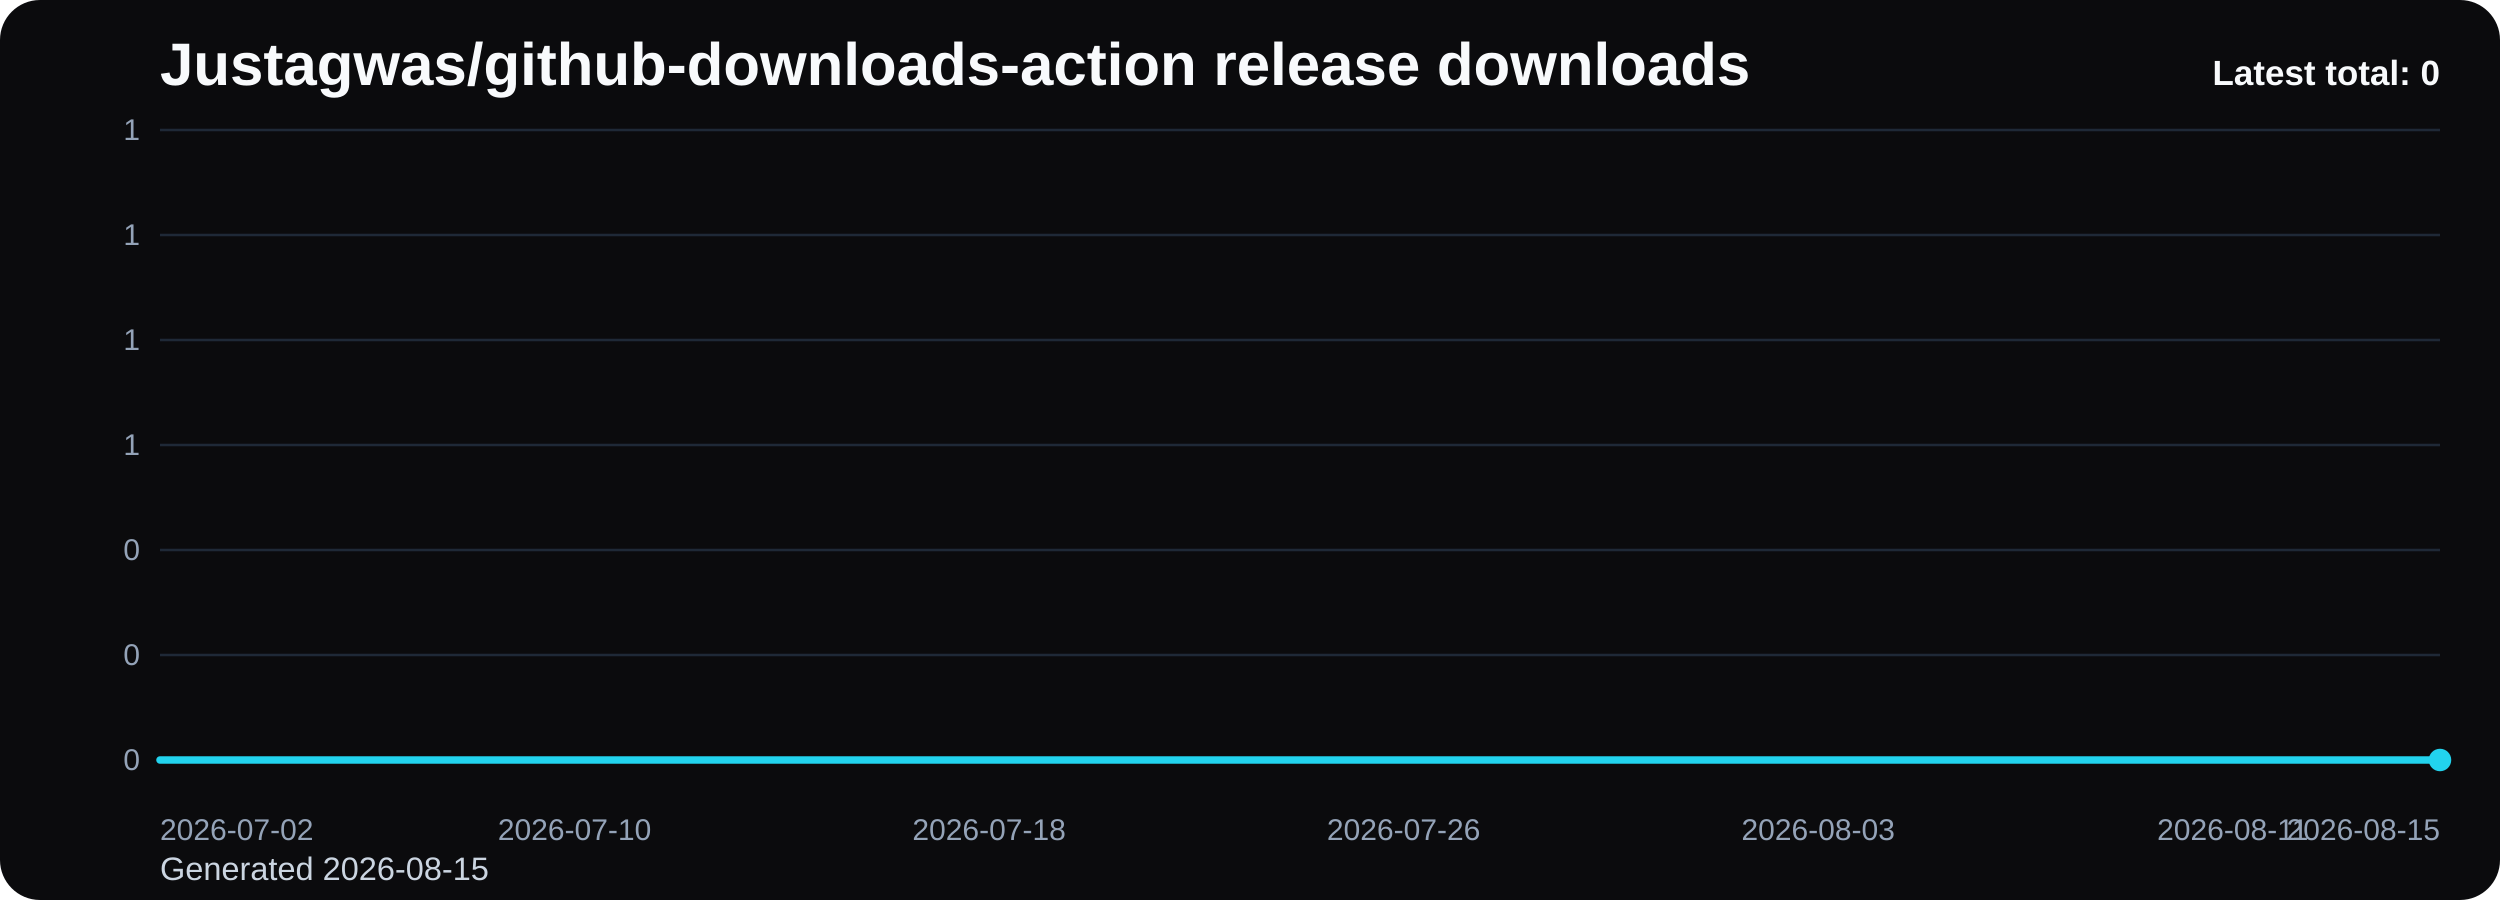
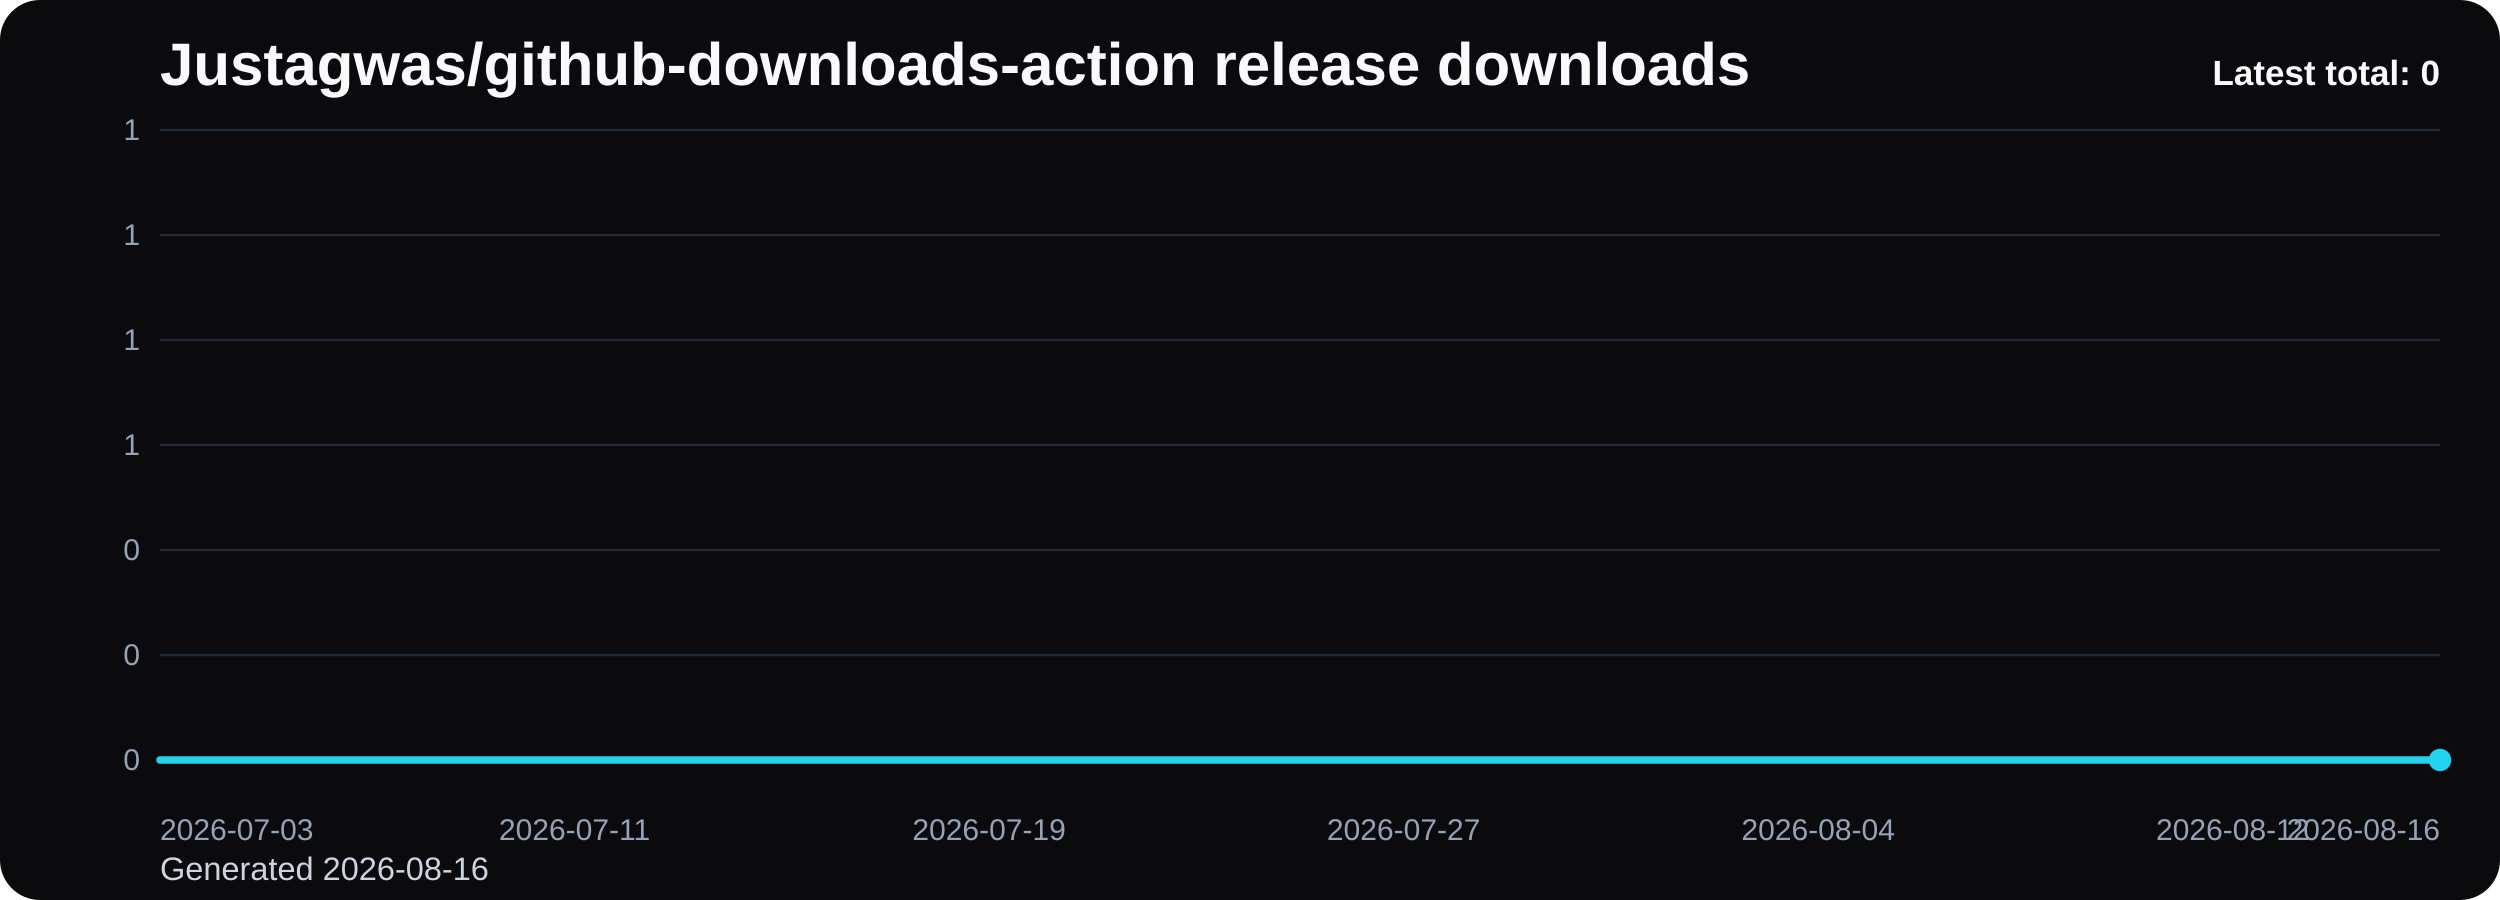
<svg xmlns="http://www.w3.org/2000/svg" viewBox="0 0 1000 360" role="img" aria-label="Justagwas/github-downloads-action release downloads chart">
  <defs>
    <linearGradient id="fill-total-trend-black" x1="0" y1="0" x2="0" y2="1">
      <stop offset="0%" stop-color="#22d3ee" stop-opacity="0.32" />
      <stop offset="100%" stop-color="#22d3ee" stop-opacity="0.05" />
    </linearGradient>
    <style>
      .bg { fill: #0b0b0d; }
      .title { font: 700 24px Arial, sans-serif; fill: #f8fafc; }
      .sub { font: 400 13px Arial, sans-serif; fill: #cbd5e1; }
      .grid { stroke: #1f2937; stroke-width: 1; }
      .axis { font: 400 12px Arial, sans-serif; fill: #94a3b8; }
      .line { fill: none; stroke: #22d3ee; stroke-width: 3; stroke-linecap: round; stroke-linejoin: round; }
      .dot { fill: #22d3ee; }
      .value { font: 600 11px Arial, sans-serif; fill: #cbd5e1; }
      .latest { font: 700 14px Arial, sans-serif; fill: #f8fafc; }
    </style>
  </defs>
  <rect class="bg" x="0" y="0" width="1000" height="360" rx="16" />
  <text class="title" x="64" y="34">Justagwas/github-downloads-action release downloads</text>
-   <text class="sub" x="64" y="352">Generated 2026-08-15</text>
+   <text class="sub" x="64" y="352">Generated 2026-08-16</text>
  <line x1="64" y1="52.00" x2="976" y2="52.00" class="grid" />
  <text x="56" y="56.00" text-anchor="end" class="axis">1</text>
  <line x1="64" y1="94.00" x2="976" y2="94.00" class="grid" />
  <text x="56" y="98.00" text-anchor="end" class="axis">1</text>
  <line x1="64" y1="136.00" x2="976" y2="136.00" class="grid" />
  <text x="56" y="140.00" text-anchor="end" class="axis">1</text>
  <line x1="64" y1="178.00" x2="976" y2="178.00" class="grid" />
  <text x="56" y="182.00" text-anchor="end" class="axis">1</text>
  <line x1="64" y1="220.00" x2="976" y2="220.00" class="grid" />
  <text x="56" y="224.00" text-anchor="end" class="axis">0</text>
  <line x1="64" y1="262.00" x2="976" y2="262.00" class="grid" />
  <text x="56" y="266.00" text-anchor="end" class="axis">0</text>
  <line x1="64" y1="304.00" x2="976" y2="304.00" class="grid" />
  <text x="56" y="308.00" text-anchor="end" class="axis">0</text>
  <path d="M 64.00 304 L 64.00 304.00 L 84.73 304.00 L 105.45 304.00 L 126.18 304.00 L 146.91 304.00 L 167.64 304.00 L 188.36 304.00 L 209.09 304.00 L 229.82 304.00 L 250.55 304.00 L 271.27 304.00 L 292.00 304.00 L 312.73 304.00 L 333.45 304.00 L 354.18 304.00 L 374.91 304.00 L 395.64 304.00 L 416.36 304.00 L 437.09 304.00 L 457.82 304.00 L 478.55 304.00 L 499.27 304.00 L 520.00 304.00 L 540.73 304.00 L 561.45 304.00 L 582.18 304.00 L 602.91 304.00 L 623.64 304.00 L 644.36 304.00 L 665.09 304.00 L 685.82 304.00 L 706.55 304.00 L 727.27 304.00 L 748.00 304.00 L 768.73 304.00 L 789.45 304.00 L 810.18 304.00 L 830.91 304.00 L 851.64 304.00 L 872.36 304.00 L 893.09 304.00 L 913.82 304.00 L 934.55 304.00 L 955.27 304.00 L 976.00 304.00 L 976.00 304 Z" fill="url(#fill-total-trend-black)" />
  <polyline class="line" points="64.00,304.00 84.73,304.00 105.45,304.00 126.18,304.00 146.91,304.00 167.64,304.00 188.36,304.00 209.09,304.00 229.82,304.00 250.55,304.00 271.27,304.00 292.00,304.00 312.73,304.00 333.45,304.00 354.18,304.00 374.91,304.00 395.64,304.00 416.36,304.00 437.09,304.00 457.82,304.00 478.55,304.00 499.27,304.00 520.00,304.00 540.73,304.00 561.45,304.00 582.18,304.00 602.91,304.00 623.64,304.00 644.36,304.00 665.09,304.00 685.82,304.00 706.55,304.00 727.27,304.00 748.00,304.00 768.73,304.00 789.45,304.00 810.18,304.00 830.91,304.00 851.64,304.00 872.36,304.00 893.09,304.00 913.82,304.00 934.55,304.00 955.27,304.00 976.00,304.00" />
  <circle class="dot" cx="976.00" cy="304.00" r="4.5" />
-   <text class="axis" x="64.00" y="336" text-anchor="start">2026-07-02</text>
-   <text class="axis" x="229.82" y="336" text-anchor="middle">2026-07-10</text>
-   <text class="axis" x="395.64" y="336" text-anchor="middle">2026-07-18</text>
-   <text class="axis" x="561.45" y="336" text-anchor="middle">2026-07-26</text>
-   <text class="axis" x="727.27" y="336" text-anchor="middle">2026-08-03</text>
-   <text class="axis" x="893.09" y="336" text-anchor="middle">2026-08-11</text>
-   <text class="axis" x="976.00" y="336" text-anchor="end">2026-08-15</text>
+   <text class="axis" x="64.00" y="336" text-anchor="start">2026-07-03</text>
+   <text class="axis" x="229.82" y="336" text-anchor="middle">2026-07-11</text>
+   <text class="axis" x="395.64" y="336" text-anchor="middle">2026-07-19</text>
+   <text class="axis" x="561.45" y="336" text-anchor="middle">2026-07-27</text>
+   <text class="axis" x="727.27" y="336" text-anchor="middle">2026-08-04</text>
+   <text class="axis" x="893.09" y="336" text-anchor="middle">2026-08-12</text>
+   <text class="axis" x="976.00" y="336" text-anchor="end">2026-08-16</text>
  <text class="latest" x="976" y="34" text-anchor="end">Latest total: 0</text>
</svg>
